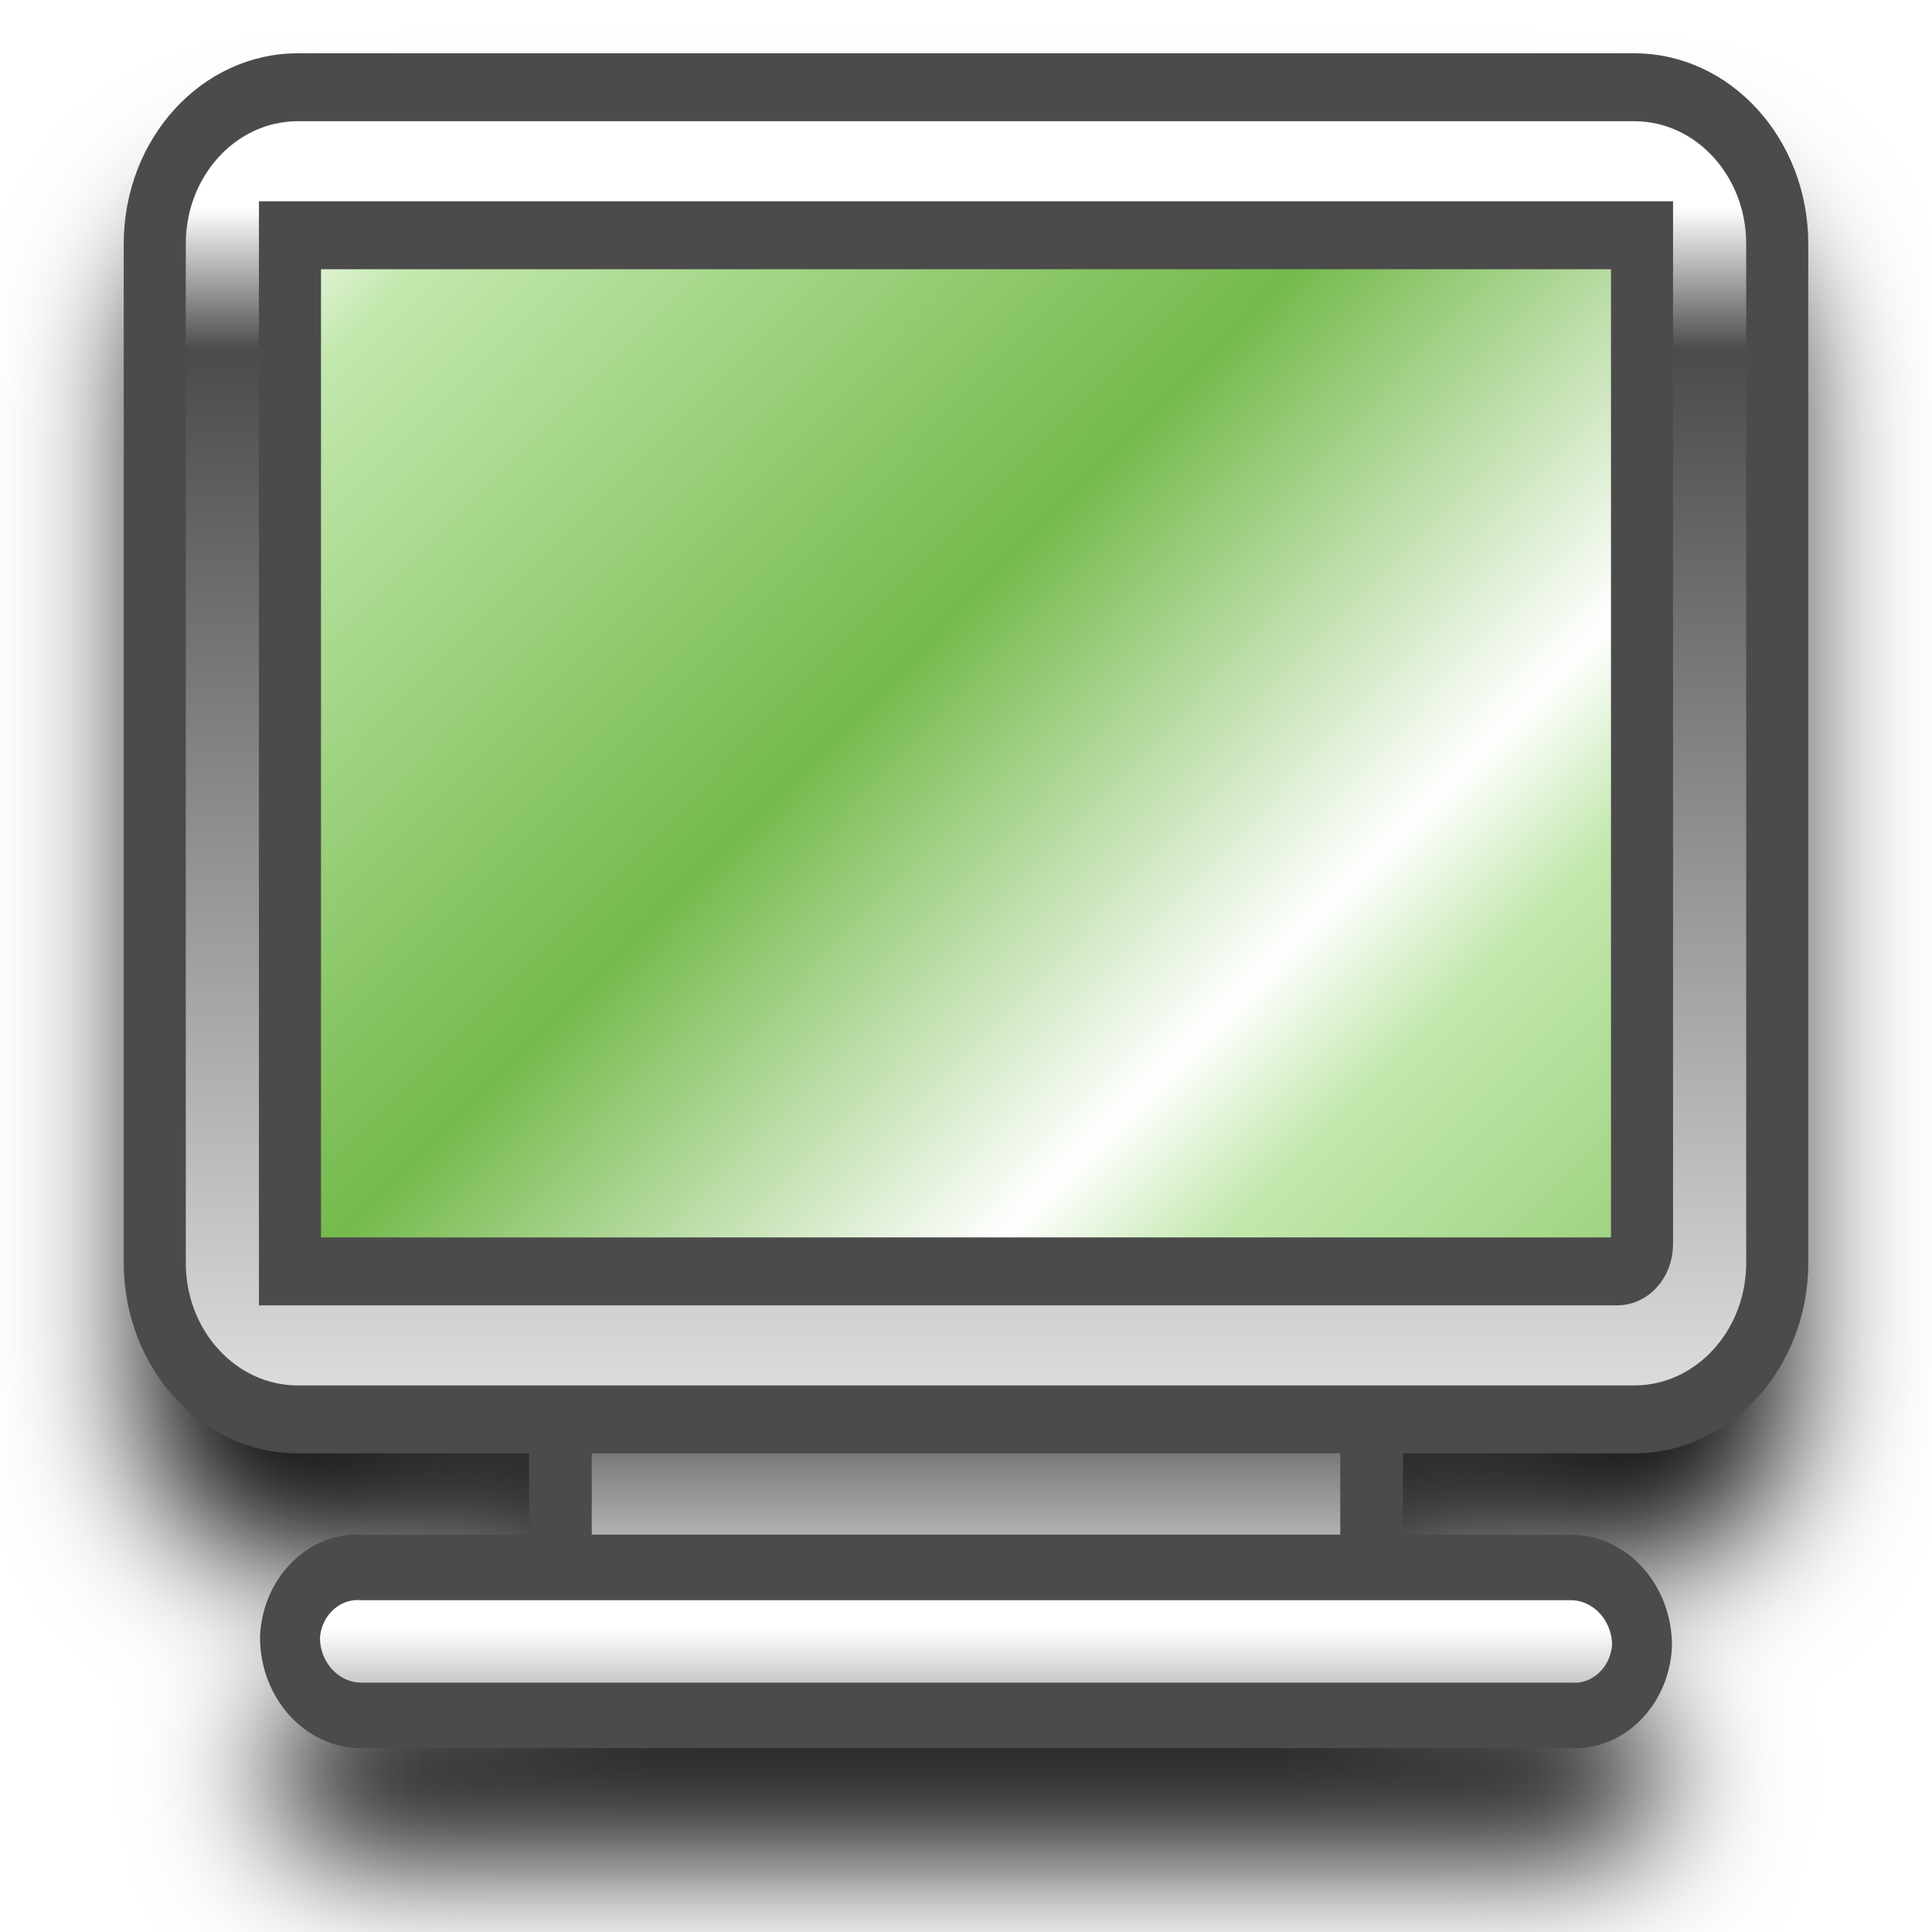
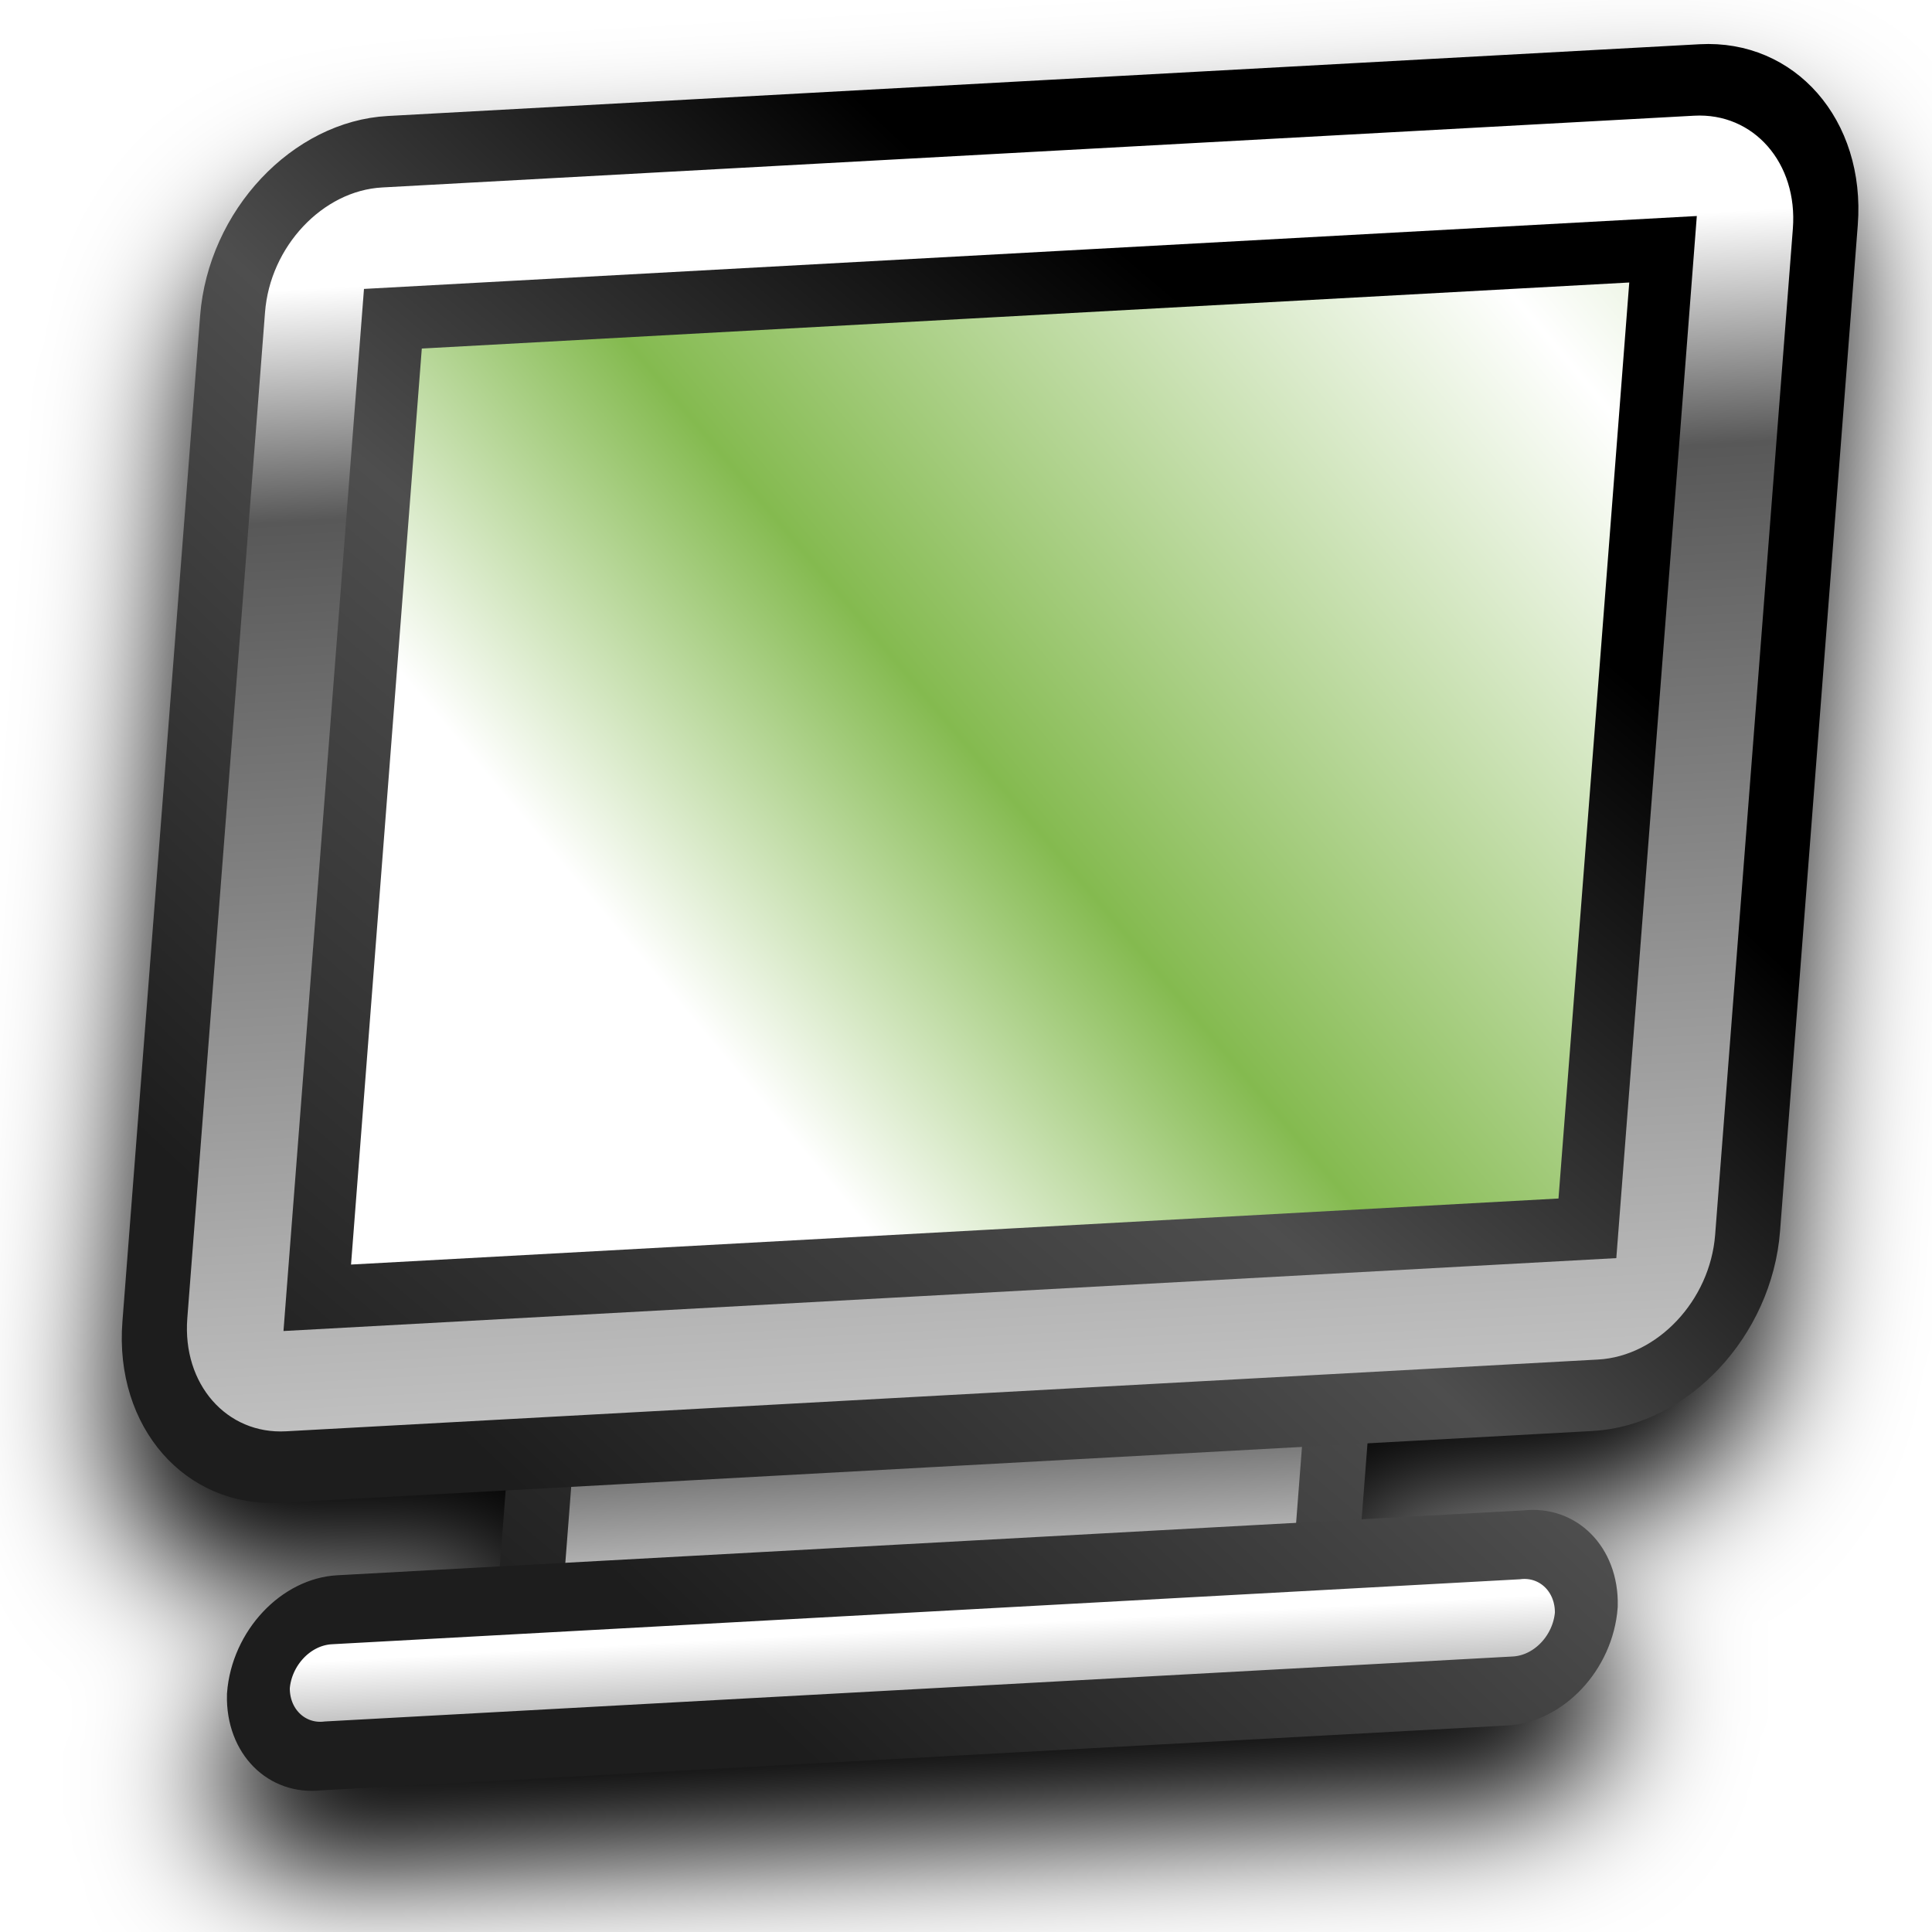
<svg xmlns="http://www.w3.org/2000/svg" xmlns:xlink="http://www.w3.org/1999/xlink" width="12mm" height="12mm" viewBox="0 0 12 12" version="1.1" id="svg1">
  <defs id="defs1">
-     <linearGradient id="linearGradient10">
-       <stop style="stop-color:#c3e8ae;stop-opacity:1;" offset="0" id="stop10" />
-       <stop style="stop-color:#75ba4c;stop-opacity:1;" offset="0.5" id="stop12" />
-       <stop style="stop-color:#ffffff;stop-opacity:1;" offset="0.876" id="stop11" />
-     </linearGradient>
-     <linearGradient id="linearGradient8">
-       <stop style="stop-color:#ffffff;stop-opacity:1;" offset="0.491" id="stop8" />
-       <stop style="stop-color:#000000;stop-opacity:1;" offset="0.665" id="stop9" />
+     <linearGradient id="linearGradient4">
+       <stop style="stop-color:#000000;stop-opacity:1;" offset="0.16" id="stop17" />
+       <stop style="stop-color:#4e4e4e;stop-opacity:1;" offset="0.527" id="stop19" />
+       <stop style="stop-color:#1d1d1d;stop-opacity:1;" offset="1" id="stop18" />
    </linearGradient>
    <linearGradient id="linearGradient5">
      <stop style="stop-color:#000000;stop-opacity:1;" offset="0.254" id="stop6" />
      <stop style="stop-color:#ffffff;stop-opacity:1;" offset="0.675" id="stop7" />
    </linearGradient>
+     <linearGradient id="linearGradient8">
+       <stop style="stop-color:#ffffff;stop-opacity:1;" offset="0.485" id="stop8" />
+       <stop style="stop-color:#000000;stop-opacity:1;" offset="0.665" id="stop9" />
+     </linearGradient>
+     <linearGradient id="linearGradient10">
+       <stop style="stop-color:#ffffff;stop-opacity:1;" offset="0" id="stop10" />
+       <stop style="stop-color:#84ba4f;stop-opacity:1;" offset="0.5" id="stop12" />
+       <stop style="stop-color:#ffffff;stop-opacity:1;" offset="0.773" id="stop11" />
+     </linearGradient>
    <linearGradient id="linearGradient3">
-       <stop style="stop-color:#ffffff;stop-opacity:1;" offset="0.193" id="stop3" />
-       <stop style="stop-color:#4b4b4b;stop-opacity:1;" offset="0.273" id="stop5" />
-       <stop style="stop-color:#ffffff;stop-opacity:1;" offset="1" id="stop4" />
+       <stop style="stop-color:#ffffff;stop-opacity:1;" offset="0.201" id="stop3" />
+       <stop style="stop-color:#585858;stop-opacity:1;" offset="0.334" id="stop5" />
+       <stop style="stop-color:#dddddd;stop-opacity:1;" offset="1" id="stop4" />
    </linearGradient>
-     <linearGradient xlink:href="#linearGradient3" id="linearGradient4" x1="6" y1="-1.5" x2="6" y2="10.5" gradientUnits="userSpaceOnUse" />
-     <linearGradient xlink:href="#linearGradient5" id="linearGradient7" x1="6" y1="6.5" x2="6" y2="12.5" gradientUnits="userSpaceOnUse" gradientTransform="matrix(0.7960497,0,0,0.8715722,1.22368,1.209034)" />
-     <linearGradient xlink:href="#linearGradient8" id="linearGradient9" x1="6" y1="5.5" x2="6" y2="15.5" gradientUnits="userSpaceOnUse" />
-     <linearGradient xlink:href="#linearGradient10" id="linearGradient11" x1="-2.7755576e-17" y1="3.009" x2="6" y2="9.5" gradientUnits="userSpaceOnUse" gradientTransform="matrix(0.7960497,0,0,0.8715722,1.22368,1.209034)" spreadMethod="repeat" />
-     <filter style="color-interpolation-filters:sRGB" id="filter15" x="-0.113" y="-0.115" width="1.227" height="1.229">
-       <feGaussianBlur stdDeviation="0.375" id="feGaussianBlur15" />
+     <linearGradient xlink:href="#linearGradient5" id="linearGradient12" gradientUnits="userSpaceOnUse" gradientTransform="matrix(0.7960716,0,0,0.8715962,1.092964,0.7111631)" x1="6" y1="6.5" x2="6" y2="12.5" />
+     <linearGradient xlink:href="#linearGradient8" id="linearGradient13" gradientUnits="userSpaceOnUse" x1="6" y1="5.5" x2="6" y2="15.5" />
+     <linearGradient xlink:href="#linearGradient10" id="linearGradient14" gradientUnits="userSpaceOnUse" gradientTransform="matrix(0.7618021,0,0,0.8340755,1.298581,0.880006)" x1="2.403" y1="1.027" x2="9.597" y2="7.973" spreadMethod="reflect" />
+     <linearGradient xlink:href="#linearGradient3" id="linearGradient16" gradientUnits="userSpaceOnUse" x1="6" y1="-1.5" x2="6" y2="10.5" />
+     <filter style="color-interpolation-filters:sRGB" id="filter21" x="-0.115" y="-0.116" width="1.229" height="1.231">
+       <feGaussianBlur stdDeviation="0.375" id="feGaussianBlur21" />
    </filter>
+     <linearGradient xlink:href="#linearGradient4" id="linearGradient18" x1="2.674" y1="1.694" x2="9.065" y2="9.31" gradientUnits="userSpaceOnUse" />
+     <linearGradient xlink:href="#linearGradient4" id="linearGradient7" gradientUnits="userSpaceOnUse" x1="2.674" y1="1.694" x2="9.065" y2="9.31" />
+     <linearGradient xlink:href="#linearGradient4" id="linearGradient9" gradientUnits="userSpaceOnUse" x1="2.674" y1="1.694" x2="9.065" y2="9.31" />
+     <linearGradient xlink:href="#linearGradient4" id="linearGradient11" gradientUnits="userSpaceOnUse" x1="2.674" y1="1.694" x2="9.065" y2="9.31" />
+     <linearGradient xlink:href="#linearGradient4" id="linearGradient17" gradientUnits="userSpaceOnUse" x1="2.674" y1="1.694" x2="9.065" y2="9.31" />
  </defs>
-   <g id="layer1" style="fill:#000000;fill-opacity:1;stroke:#606060;stroke-width:0.948;stroke-opacity:1;filter:url(#filter15)" transform="matrix(1.054945,0,0,1.054828,-0.3296645,0.07141275)">
-     <rect style="opacity:1;fill:#000000;fill-opacity:1;stroke:#606060;stroke-width:0.369;stroke-opacity:1" id="rect2" width="4.776" height="0.872" x="3.612" y="9.053" />
-     <path style="opacity:1;fill:#000000;fill-opacity:1;stroke:#606060;stroke-width:0.443;stroke-opacity:1" id="rect3" width="10" height="1" x="1" y="10" transform="matrix(0.7960497,0,0,0.8715721,1.22368,1.209034)" d="m 1.529,10 h 8.942 a 0.529,0.529 45 0 1 0.529,0.529 0.501,0.501 138.338 0 1 -0.529,0.471 H 1.529 A 0.529,0.529 45 0 1 1,10.471 0.501,0.501 138.338 0 1 1.529,10 Z" />
-     <rect style="opacity:1;fill:#000000;fill-opacity:1;stroke:#606060;stroke-width:0.369;stroke-opacity:1" id="rect9" width="7.96" height="6.101" x="2.02" y="2.081" />
-     <path id="rect1" style="opacity:1;fill:#000000;fill-opacity:1;stroke:#606060;stroke-width:0.459;stroke-dasharray:none;stroke-opacity:1" d="M 0,1.058 V 7.942 A 1.058,1.058 45 0 0 1.058,9 H 10.941 A 1.058,1.058 135 0 0 12,7.942 V 1.058 A 1.058,1.058 45 0 0 10.941,0 H 1.058 A 1.058,1.058 135 0 0 0,1.058 Z m 2.058,-0.058 7.883,0 A 1.058,1.058 45 0 1 11,2.058 V 6.942 A 1.058,1.058 135 0 1 9.942,8 H 2.058 A 1.058,1.058 45 0 1 1,6.942 V 2.058 A 1.058,1.058 135 0 1 2.058,1 Z" transform="matrix(0.7960497,0,0,0.8715721,1.22368,1.209034)" />
-   </g>
-   <g id="g10" transform="matrix(1.054945,0,0,1.054828,-0.3296645,-0.7334335)" style="stroke-width:0.948">
-     <rect style="opacity:1;fill:url(#linearGradient7);stroke:#4b4b4b;stroke-width:0.369;stroke-opacity:1" id="rect8" width="4.776" height="0.872" x="3.612" y="9.053" />
-     <path style="opacity:1;fill:url(#linearGradient9);stroke:#4b4b4b;stroke-width:0.443;stroke-opacity:1" id="path8" width="10" height="1" x="1" y="10" transform="matrix(0.7960497,0,0,0.8715721,1.22368,1.209034)" d="m 1.529,10 h 8.942 a 0.529,0.529 45 0 1 0.529,0.529 0.501,0.501 138.338 0 1 -0.529,0.471 H 1.529 A 0.529,0.529 45 0 1 1,10.471 0.501,0.501 138.338 0 1 1.529,10 Z" />
-     <rect style="opacity:1;fill:url(#linearGradient11);stroke:none;stroke-width:0.369;stroke-opacity:1" id="rect10" width="7.96" height="6.101" x="2.02" y="2.081" />
-     <path id="path10" style="opacity:1;fill:url(#linearGradient4);stroke:#4b4b4b;stroke-width:0.459;stroke-dasharray:none;stroke-opacity:1" d="M 0,1.058 V 7.942 A 1.058,1.058 45 0 0 1.058,9 H 10.941 A 1.058,1.058 135 0 0 12,7.942 V 1.058 A 1.058,1.058 45 0 0 10.941,0 H 1.058 A 1.058,1.058 135 0 0 0,1.058 Z M 1,1 H 11 V 7.817 a 0.183,0.183 135 0 1 -0.183,0.183 H 1 Z" transform="matrix(0.7960497,0,0,0.8715721,1.22368,1.209034)" />
+   <g id="layer1">
+     <g id="g17" style="fill:#000000;fill-opacity:1;stroke:#000000;stroke-width:1.011;stroke-opacity:1;filter:url(#filter21)" transform="matrix(-1.035585,0.05664141,-0.08045211,1.041457,12.56039,0.1673301)">
+       <rect style="fill:#000000;fill-opacity:1;stroke:#000000;stroke-width:0.393;stroke-opacity:1" id="rect16" width="4.776" height="0.872" x="3.481" y="8.556" />
+       <path style="fill:#000000;fill-opacity:1;stroke:#000000;stroke-width:0.472;stroke-opacity:1" id="path16" width="10" height="1" x="1" y="10" d="m 1.529,10 h 8.942 a 0.529,0.529 45 0 1 0.529,0.529 0.501,0.501 138.338 0 1 -0.529,0.471 H 1.529 A 0.529,0.529 45 0 1 1,10.471 0.501,0.501 138.338 0 1 1.529,10 Z" transform="matrix(0.7960716,0,0,0.8715961,1.092964,0.7111631)" />
+       <path id="path17" style="fill:#000000;fill-opacity:1;stroke:#000000;stroke-width:0.489;stroke-dasharray:none;stroke-opacity:1" d="M 0,1.058 V 7.942 A 1.058,1.058 45 0 0 1.058,9 H 10.941 A 1.058,1.058 135 0 0 12,7.942 V 1.058 A 1.058,1.058 45 0 0 10.941,0 H 1.058 A 1.058,1.058 135 0 0 0,1.058 Z M 2.059,1.321 H 9.942 A 1.058,1.058 45 0 1 11,2.38 V 6.335 A 1.058,1.058 135 0 1 9.942,7.393 H 2.058 A 1.058,1.058 45.002 0 1 1,6.335 L 1,2.38 A 1.058,1.058 135.002 0 1 2.059,1.321 Z" transform="matrix(0.7960716,0,0,0.8715961,1.092964,0.7111631)" />
+     </g>
+     <g id="g16" transform="matrix(-1.035585,0.05664141,-0.08045211,1.041457,12.60062,-0.3535289)" style="stroke:url(#linearGradient18);stroke-width:1.011;stroke-opacity:1">
+       <rect style="fill:url(#linearGradient12);stroke:url(#linearGradient7);stroke-width:0.393;stroke-opacity:1" id="rect4-2" width="4.776" height="0.872" x="3.481" y="8.556" />
+       <path style="fill:url(#linearGradient13);stroke:url(#linearGradient9);stroke-width:0.472;stroke-opacity:1" id="path4" width="10" height="1" x="1" y="10" d="m 1.529,10 h 8.942 a 0.529,0.529 45 0 1 0.529,0.529 0.501,0.501 138.338 0 1 -0.529,0.471 H 1.529 A 0.529,0.529 45 0 1 1,10.471 0.501,0.501 138.338 0 1 1.529,10 Z" transform="matrix(0.7960716,0,0,0.8715961,1.092964,0.7111631)" />
+       <path id="path5" style="fill:url(#linearGradient16);stroke:url(#linearGradient11);stroke-width:0.489;stroke-dasharray:none;stroke-opacity:1" d="M 0,1.058 V 7.942 A 1.058,1.058 45 0 0 1.058,9 H 10.941 A 1.058,1.058 135 0 0 12,7.942 V 1.058 A 1.058,1.058 45 0 0 10.941,0 H 1.058 A 1.058,1.058 135 0 0 0,1.058 Z m 2.554,0.263 h 6.892 a 1.058,1.058 45 0 1 1.058,1.058 l 0,3.955 A 1.058,1.058 135 0 1 9.446,7.393 H 2.553 A 1.058,1.058 45.002 0 1 1.495,6.335 L 1.495,2.38 A 1.058,1.058 135.002 0 1 2.554,1.321 Z" transform="matrix(0.7960716,0,0,0.8715961,1.092964,0.7111631)" />
+       <rect style="display:inline;fill:url(#linearGradient14);stroke:url(#linearGradient17);stroke-width:0.376;stroke-opacity:1" id="rect5" width="7.618" height="5.839" x="2.06" y="1.714" />
+     </g>
  </g>
</svg>
